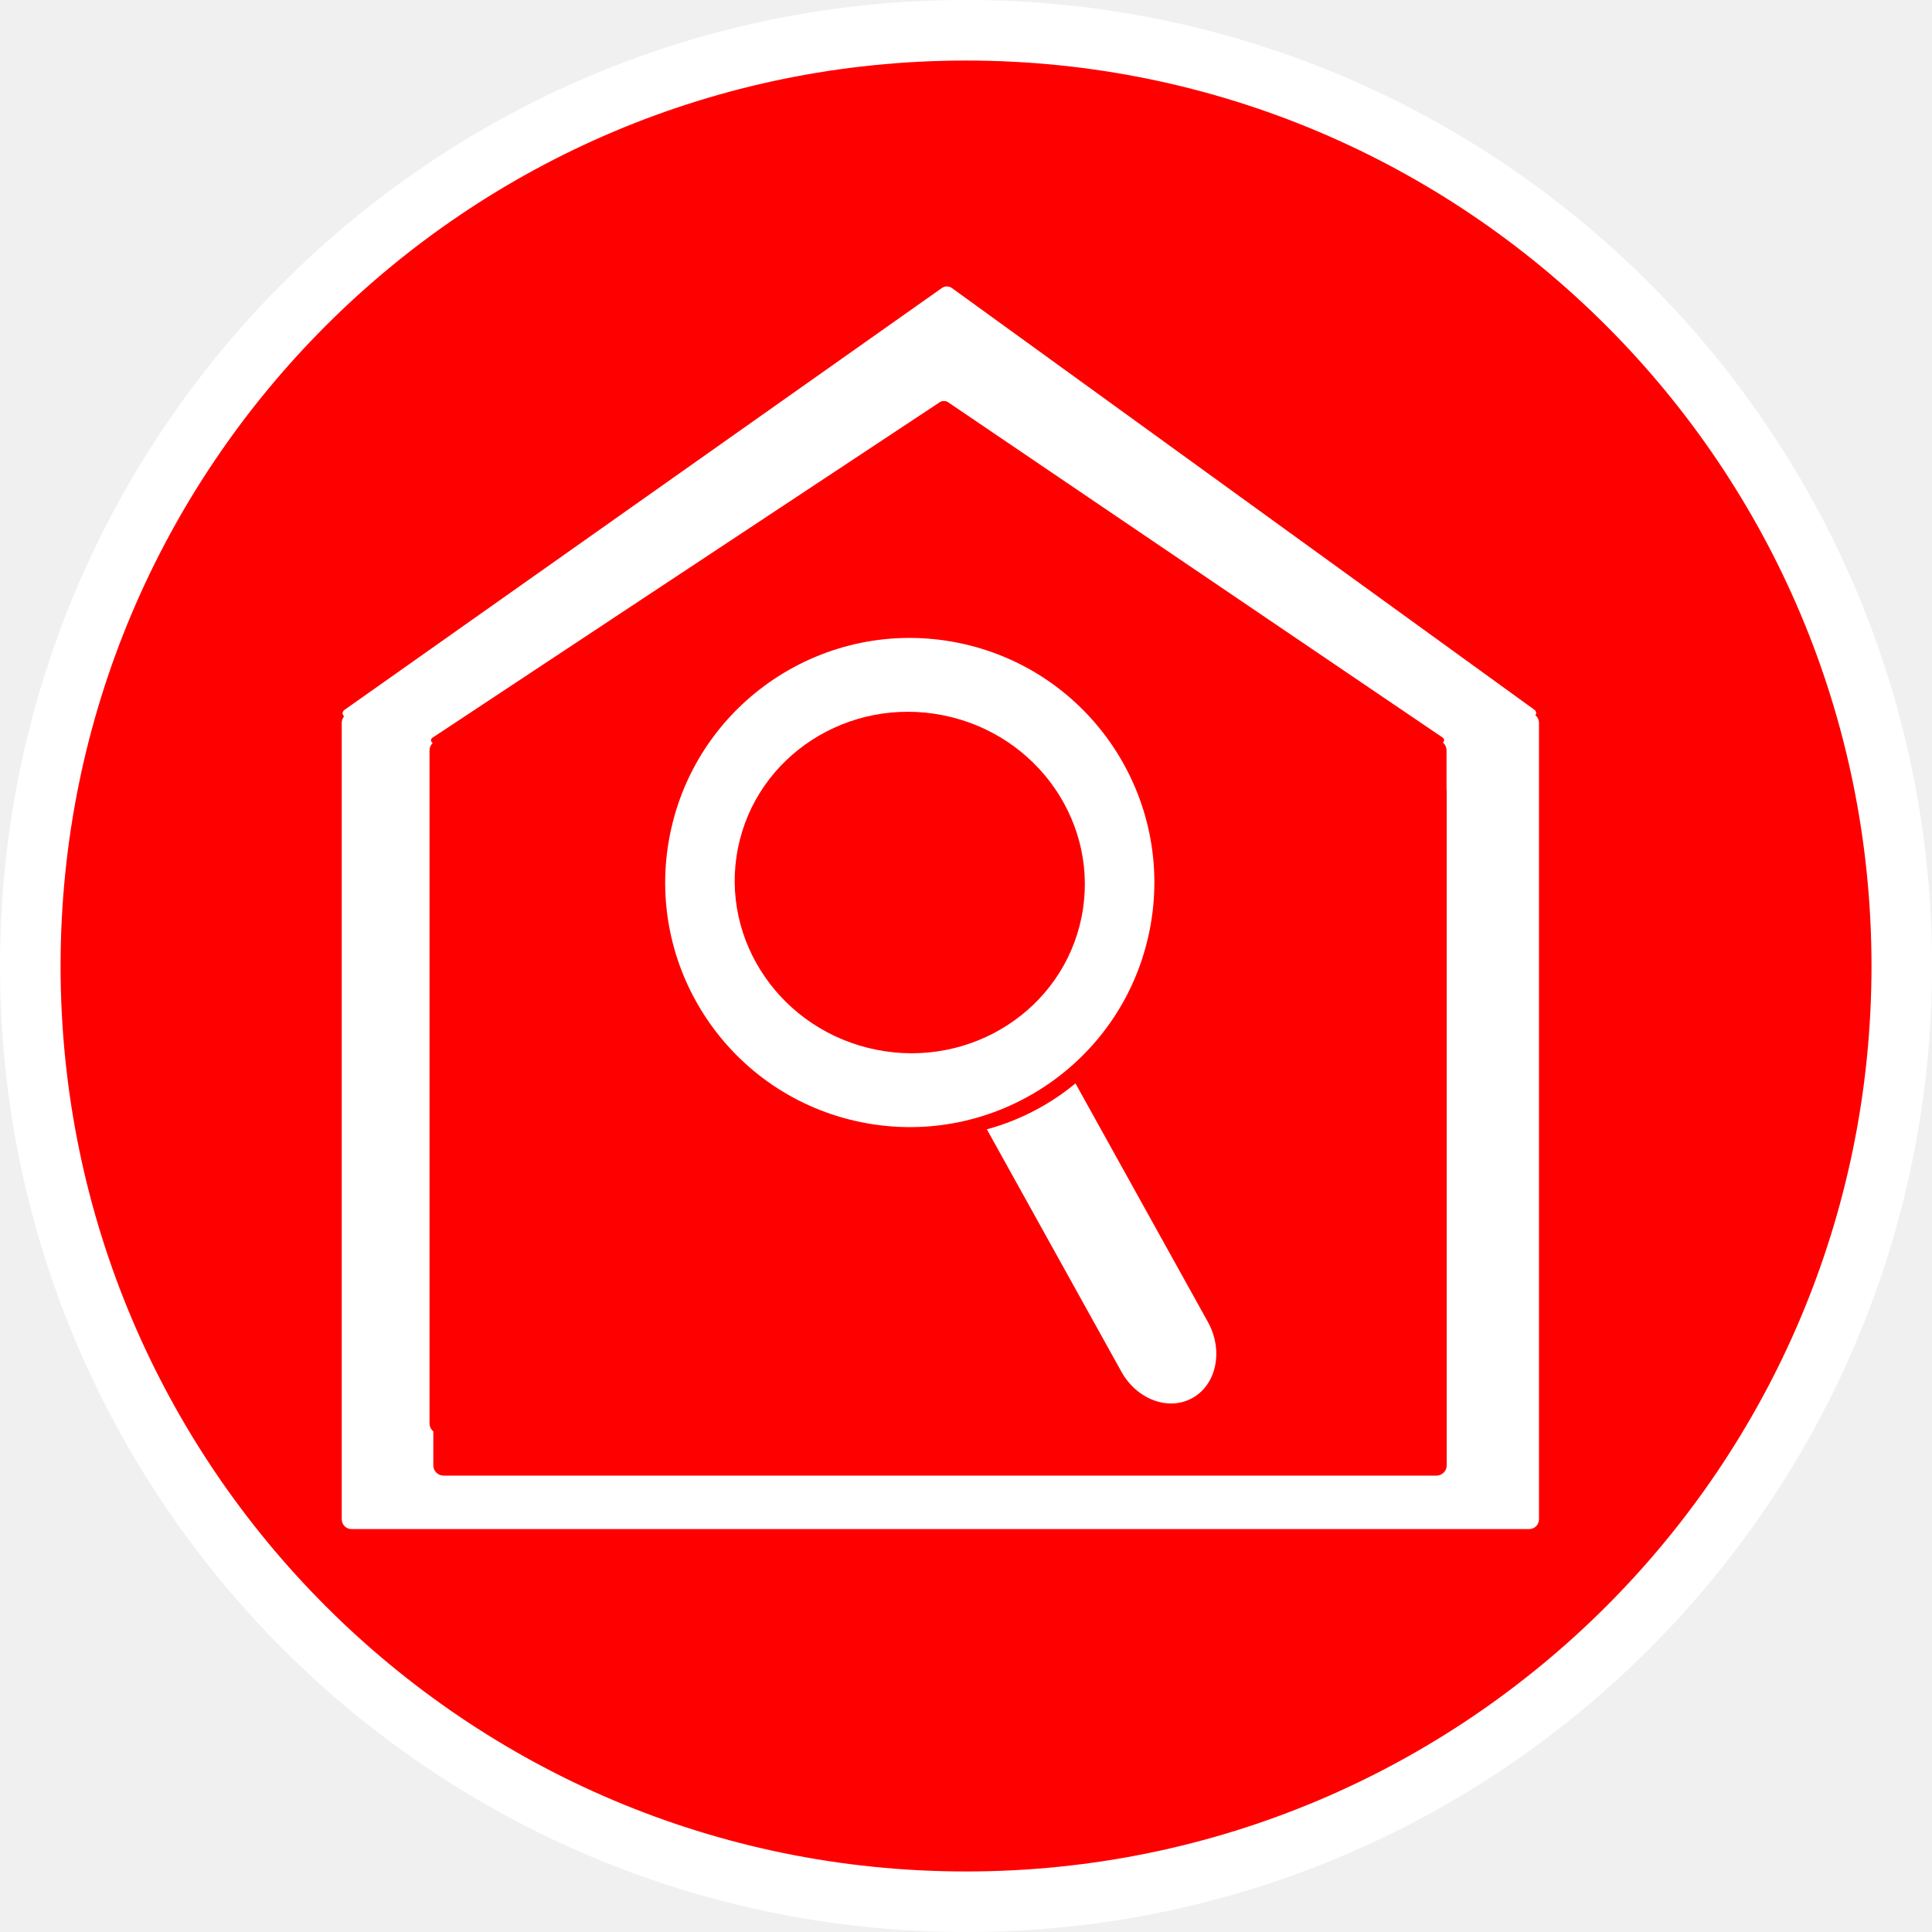
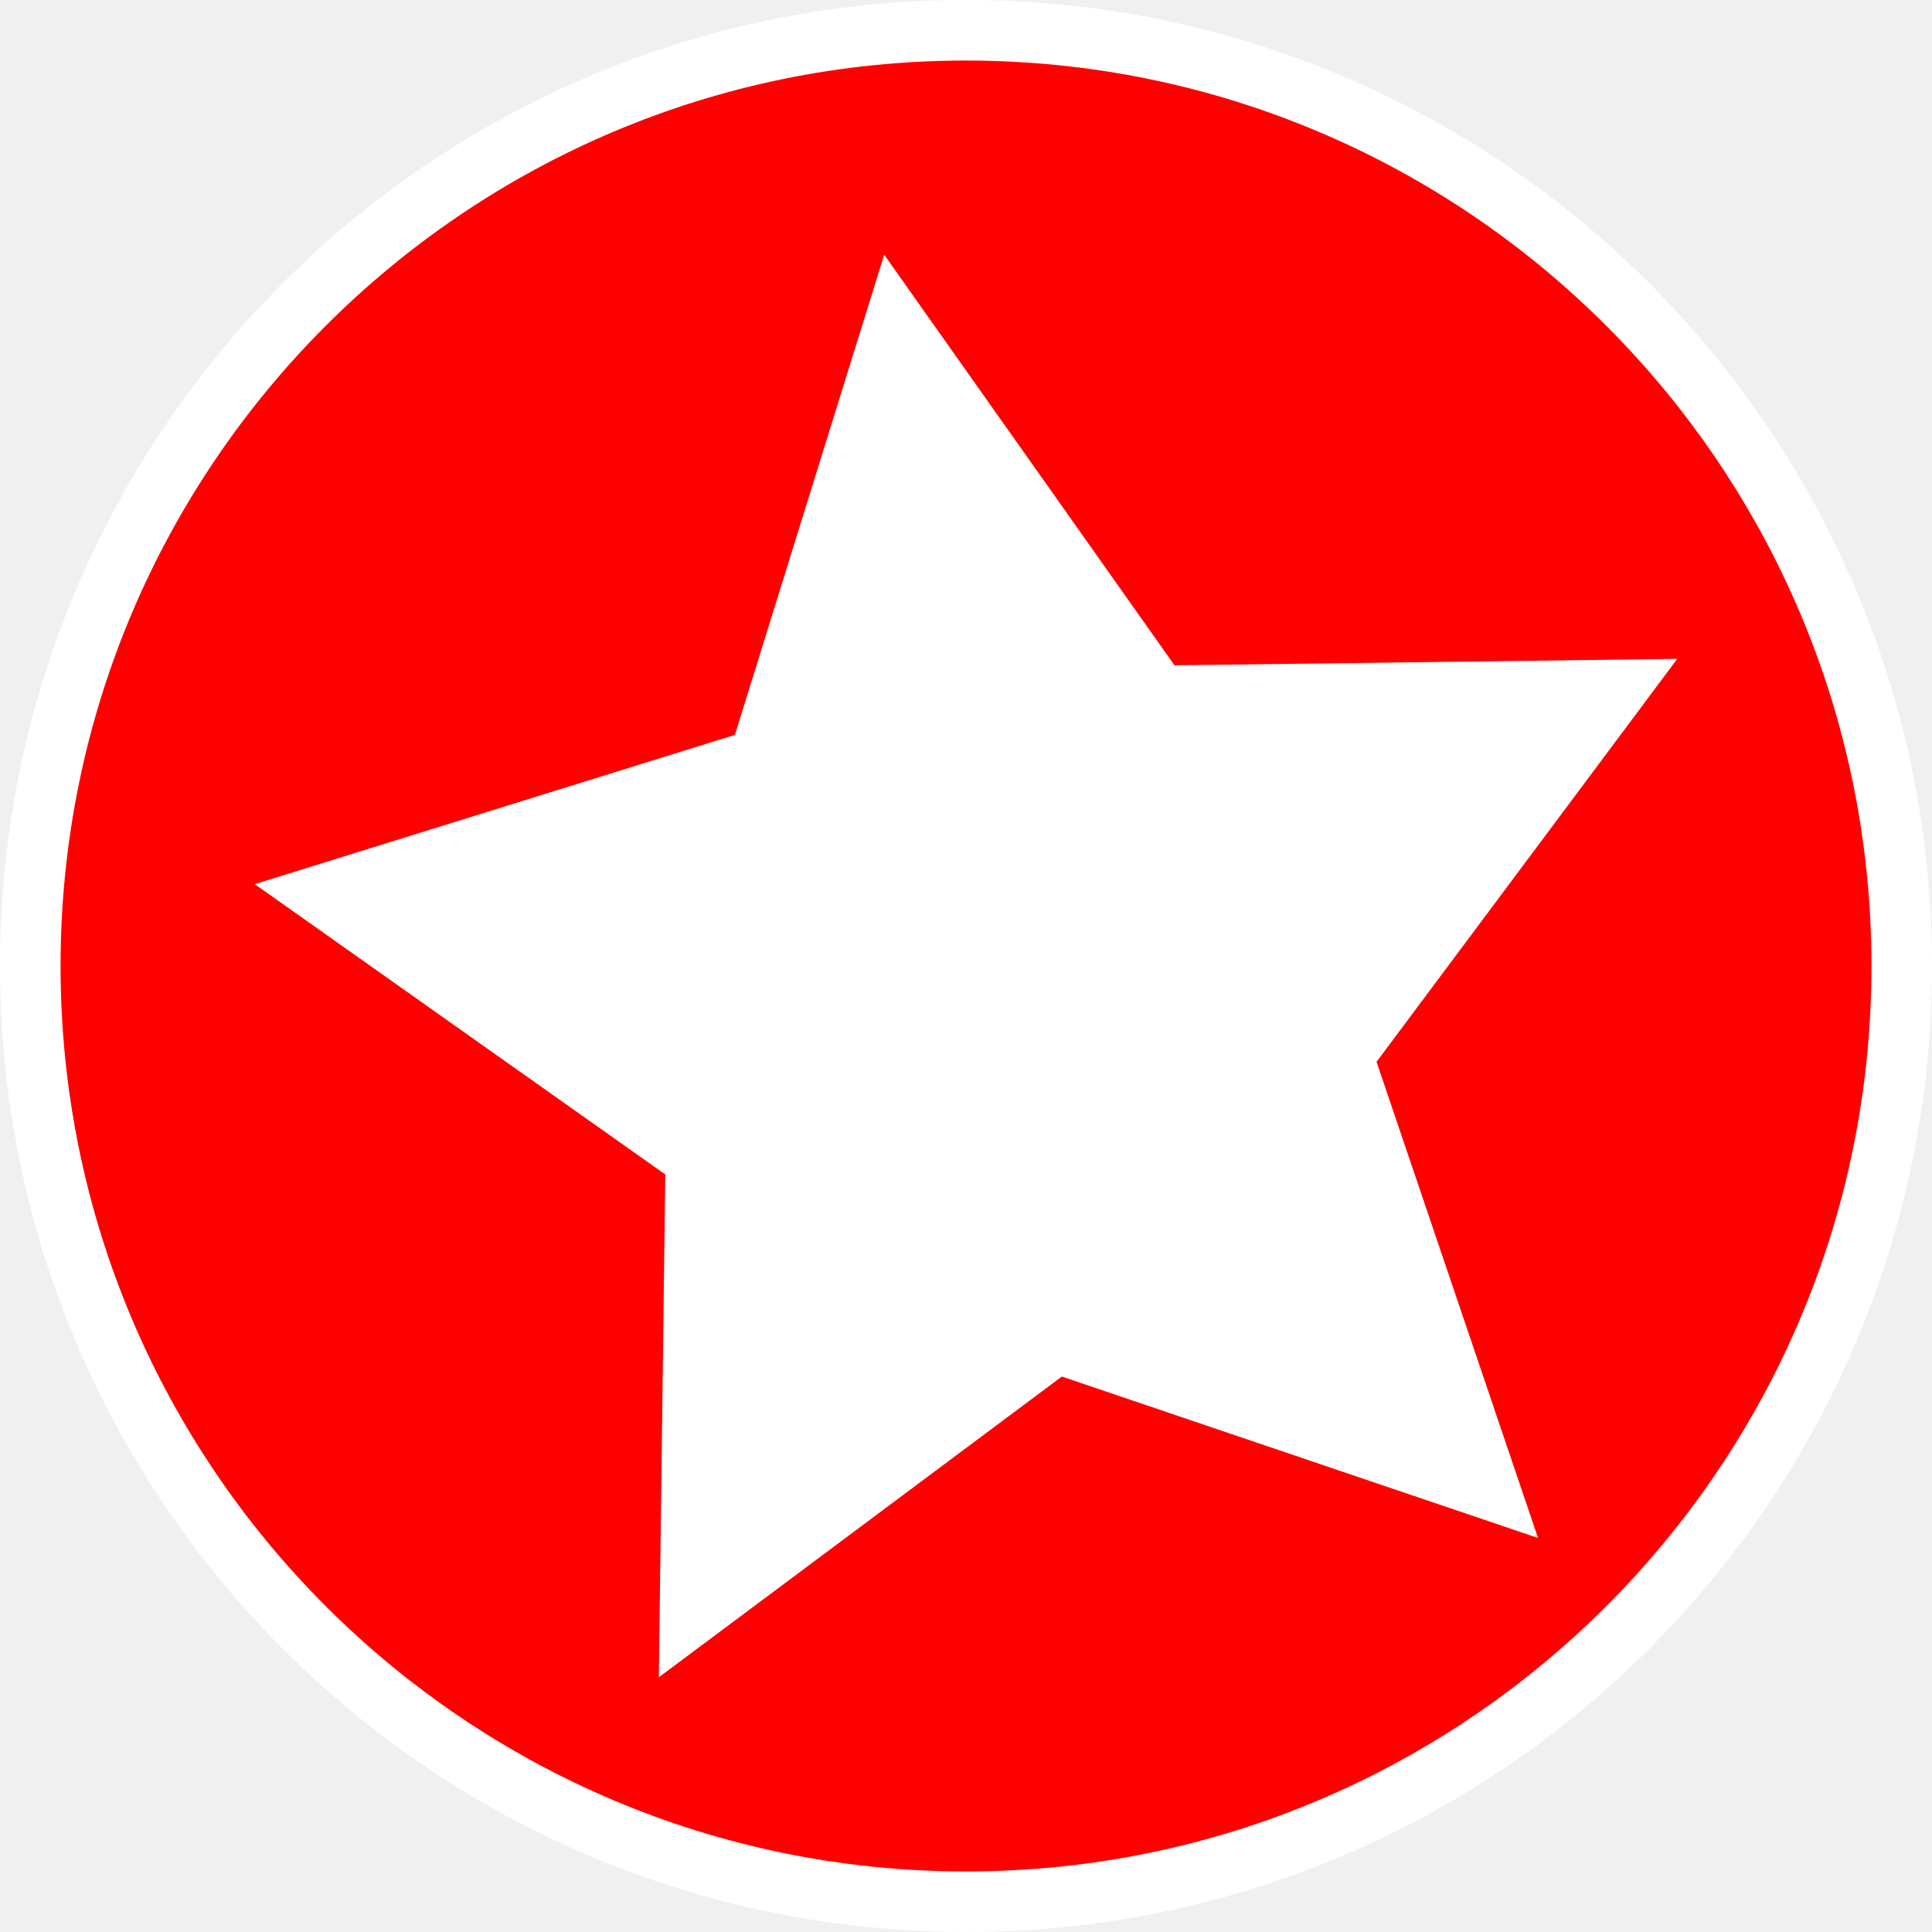
- <svg xmlns="http://www.w3.org/2000/svg" width="16.933mm" height="16.933mm" viewBox="0 0 16.933 16.933" version="1.1" id="svg23816">
-   <defs id="defs23813" />
-   <g id="layer1" transform="translate(0.6419729,-121.8323)">
-     <g id="g23763" transform="matrix(0.2645833,0,0,0.2645833,-120.2757,48.79215)">
-       <g id="g24-8-2-1-0" transform="translate(452.1593,276.0573)">
-         <g id="layer2-6-2-3-40" style="display:inline">
-           <g id="g1186-0-1-4-91" transform="translate(-23.79766,-28.67739)">
-             <ellipse style="fill:#ff0000;stroke:#ffffff;stroke-width:2.006;stroke-miterlimit:4;stroke-dasharray:none;stroke-opacity:1" id="path994-4-6-5-96" cx="55.798" cy="60.677" rx="30.997" ry="30.997" />
-           </g>
-         </g>
-         <g id="layer1-3-8-2-8-2" style="display:inline" />
-       </g>
-       <rect style="fill:#ff0000;fill-opacity:1;stroke-width:0.934" id="rect37696-7-5-5" width="17.145" height="5.898" x="465.123" y="302.009" ry="0.322" />
-       <rect style="fill:#ffffff" id="rect23160" width="39.66" height="27.03" x="463.479" y="299.678" ry="0.322" />
-       <rect style="fill:#ff0000;stroke-width:1.054" id="rect23264" width="33.569" height="22.972" x="466.513" y="301.966" ry="0.34" />
-       <rect style="fill:#ffffff;stroke-width:0.682" id="rect23456" width="24.621" height="24.212" x="30.662" y="541.194" ry="0.194" transform="matrix(0.8168472,-0.5768541,0.810003,0.5864257,0,0)" />
-       <rect style="fill:#ff0000;stroke-width:0.566" id="rect23456-0" width="20.467" height="20.113" x="13.984" y="549.355" ry="0.161" transform="matrix(0.8340837,-0.5516379,0.8276859,0.5611916,0,0)" />
-       <rect style="fill:#ff0000;stroke-width:1.056" id="rect23264-0" width="33.69" height="22.972" x="466.387" y="300.576" ry="0.34" />
-       <g id="g46368-3-4" transform="matrix(1.467011,0.2931783,-0.2931783,1.467011,-149.8485,-57.00738)">
-         <g id="g46149-3-4" transform="matrix(0.467867,0,0,0.467867,221.6833,89.69723)">
-           <rect style="fill:#ffffff;fill-opacity:1;stroke-width:0.986" id="rect45816-8-9" width="4.722" height="31.906" x="298.901" y="438.538" ry="2.759" transform="matrix(0.7523932,-0.6587143,0.6472667,0.7622637,0,0)" />
-           <ellipse style="fill:#ff0000;fill-opacity:1;stroke-width:0.521" id="path45631-0-9-9-9" cx="513.994" cy="139.893" rx="11.223" ry="10.921" />
-         </g>
-         <circle style="fill:#ffffff;fill-opacity:1;stroke-width:0.255" id="path45631-5-3" cx="461.817" cy="154.671" r="5.415" />
-         <ellipse style="fill:#ff0000;fill-opacity:1;stroke-width:0.18" id="path45631-0-5-6" cx="461.817" cy="154.671" rx="3.88" ry="3.776" />
-       </g>
+ <svg xmlns="http://www.w3.org/2000/svg" viewBox="0 0 64 64" version="1.1" id="svg886" width="64" height="64">
+   <defs id="defs890" />
+   <g id="layer2" style="display:inline">
+     <g id="g1186" transform="translate(-23.79766,-28.67739)">
+       <ellipse style="fill:#ff0000;stroke:#ffffff;stroke-width:2.006;stroke-miterlimit:4;stroke-dasharray:none;stroke-opacity:1" id="path994" cx="55.798" cy="60.677" rx="30.997" ry="30.997" />
    </g>
  </g>
+   <g id="layer1" style="display:inline">
+     <path style="fill:#ffffff;stroke:#ffffff;stroke-width:4" id="path950" transform="matrix(1.243845,0,0,1.243845,5.584036,8.022337)" d="M 33.276,31.315 23.436,27.979 15.109,34.193 15.242,23.803 6.759,17.804 16.68,14.72 19.765,4.798 25.764,13.282 36.153,13.149 29.939,21.476 Z" />
+   </g>
</svg>
